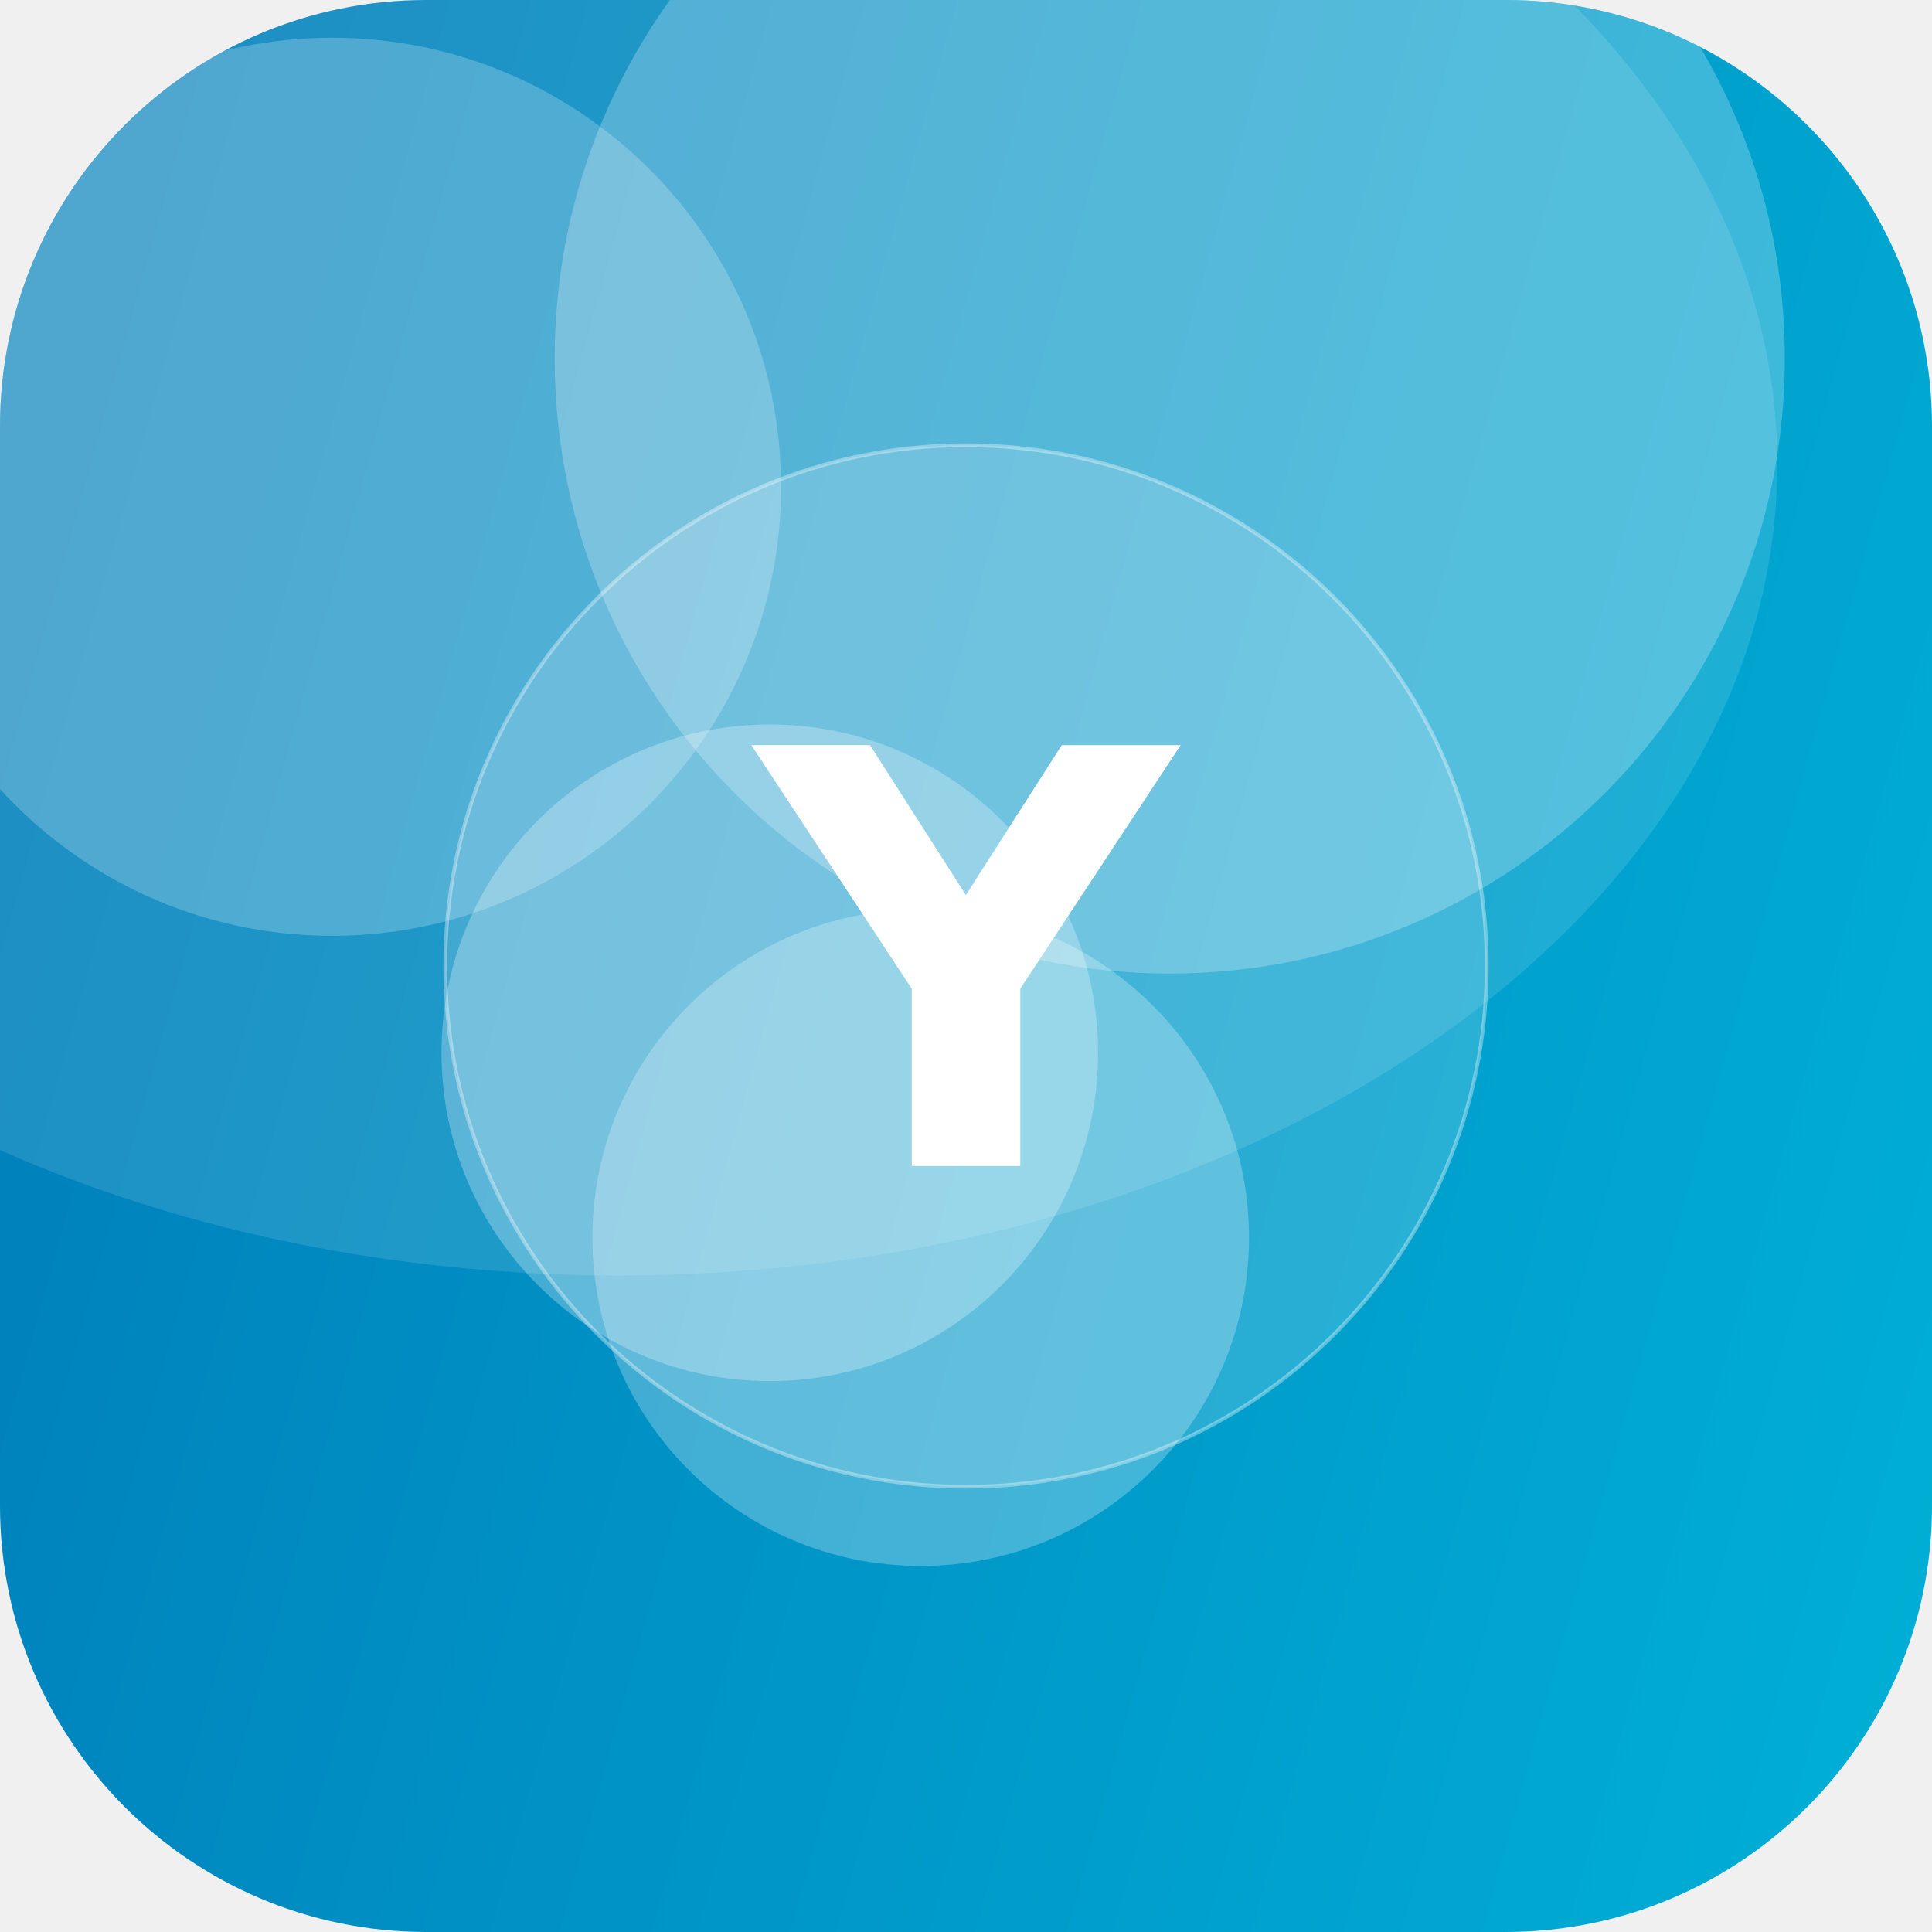
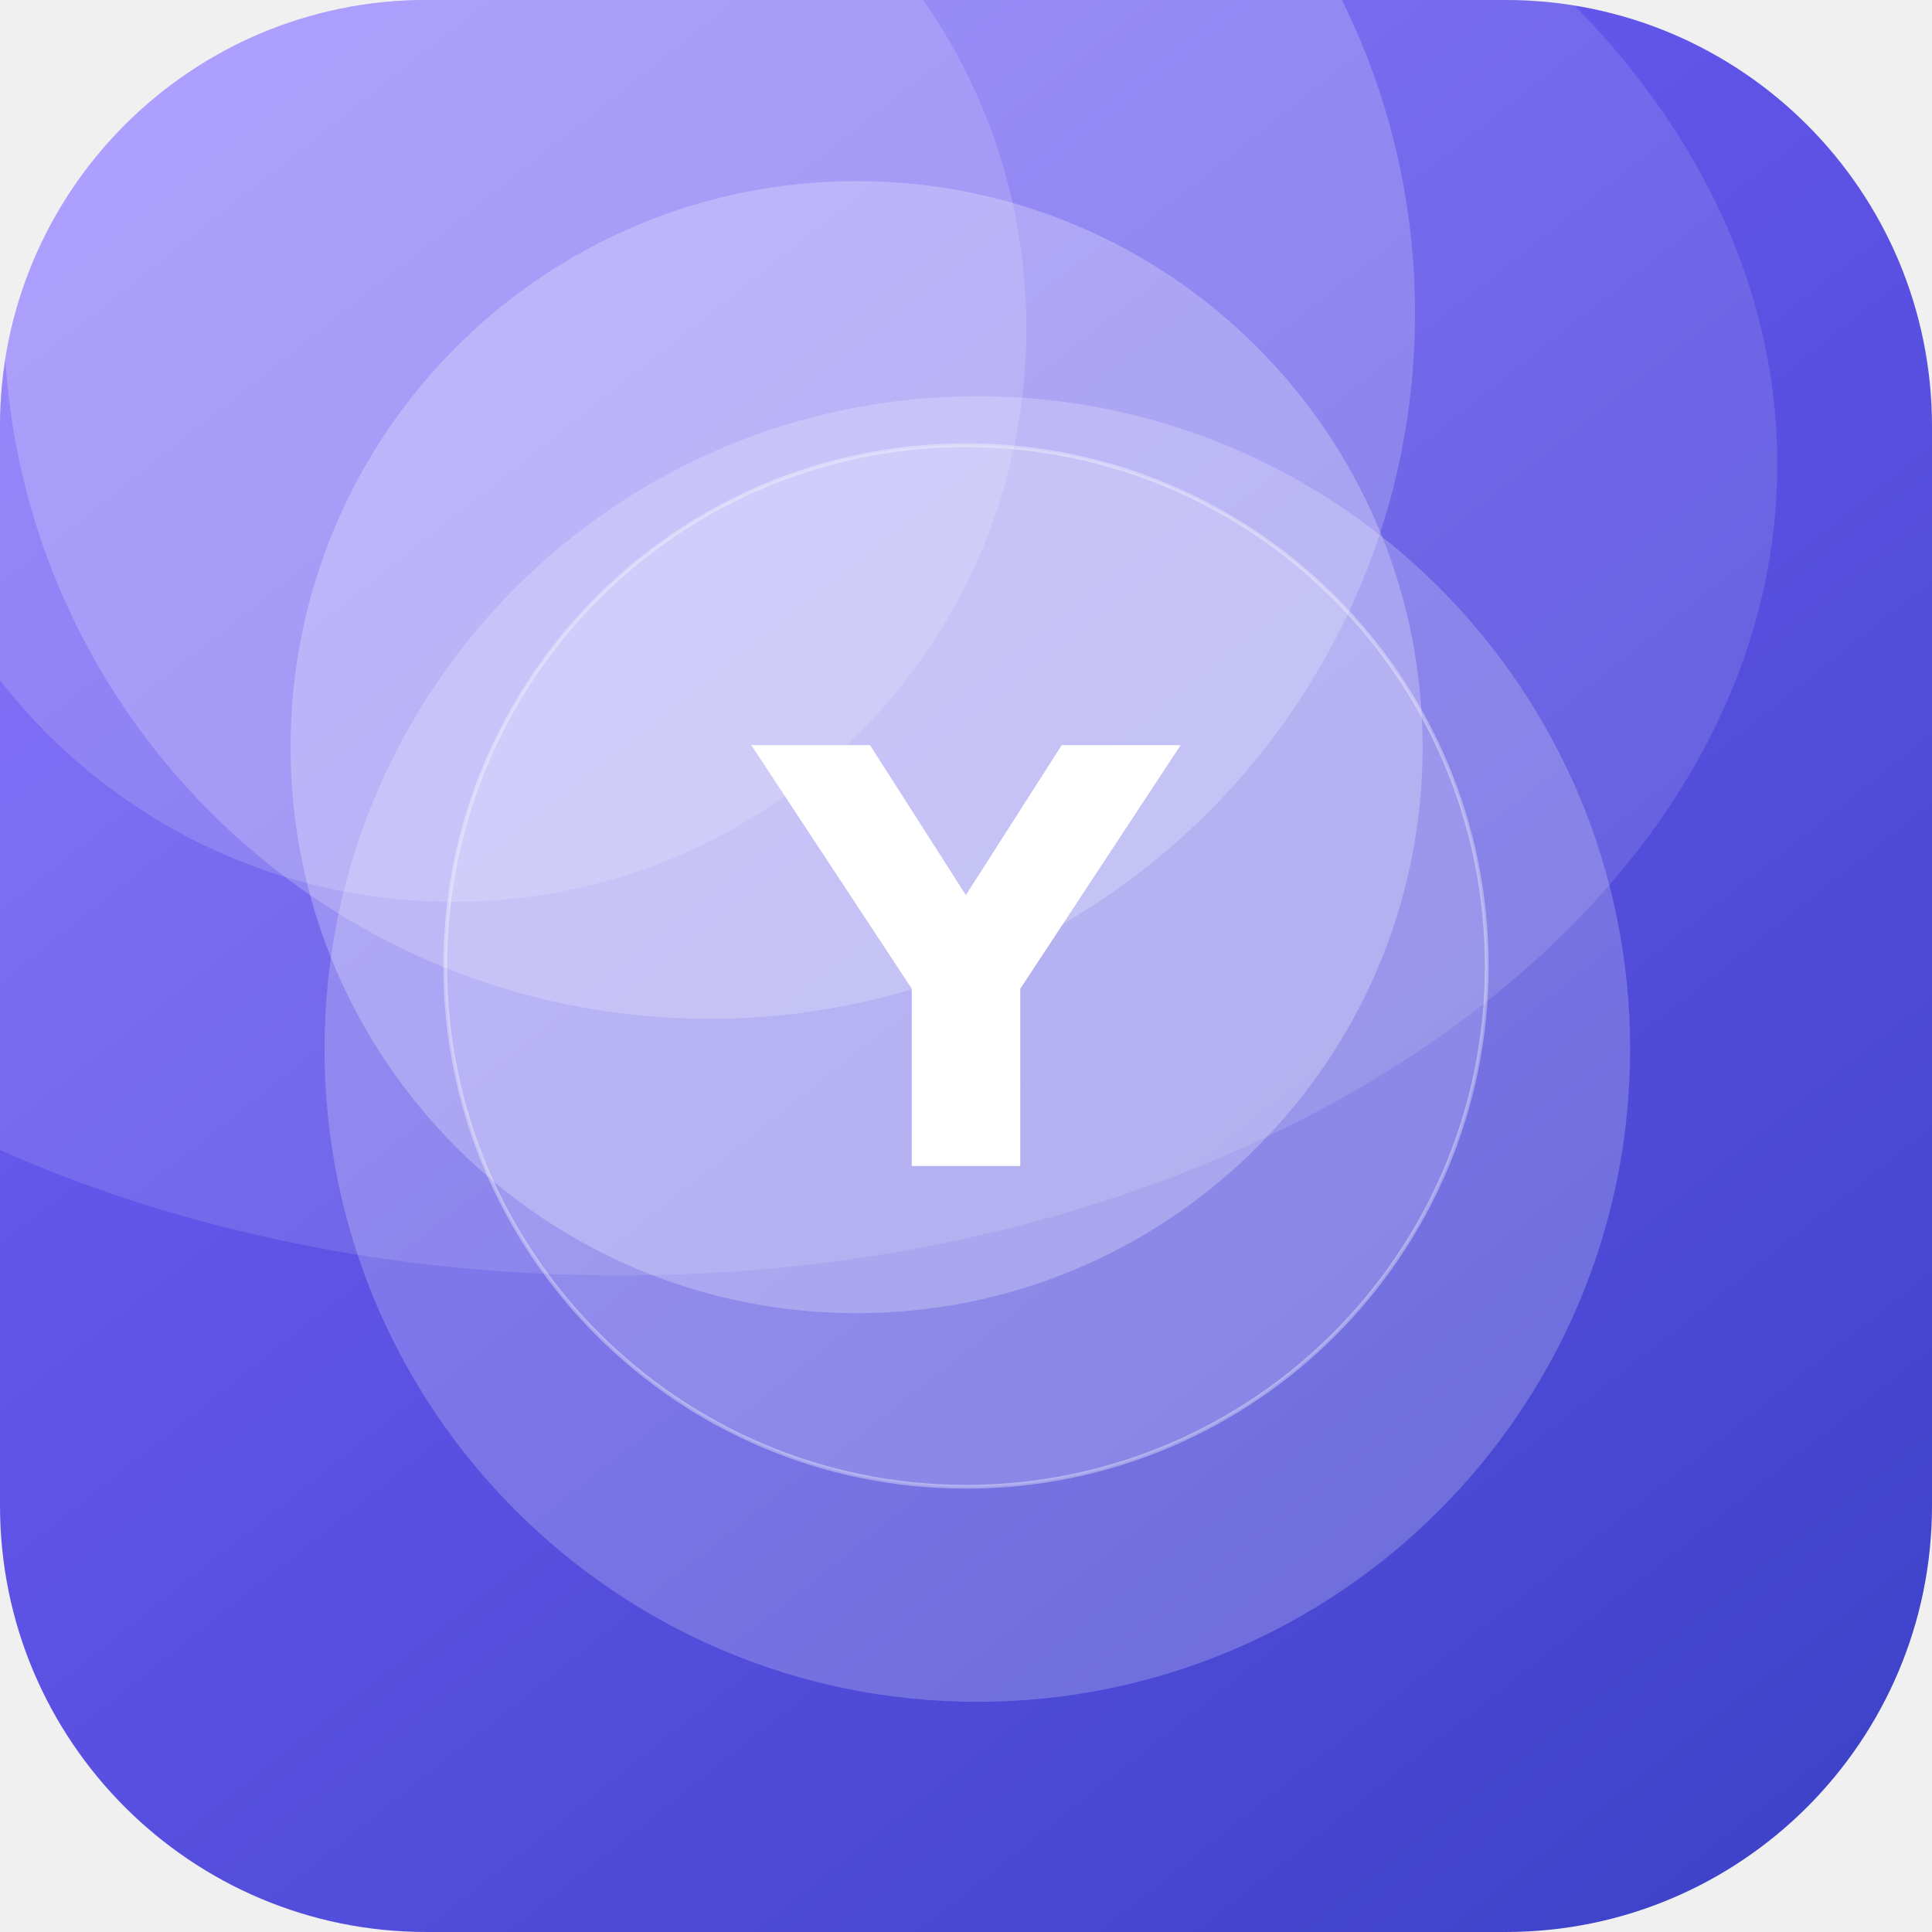
<svg xmlns="http://www.w3.org/2000/svg" width="512" height="512" viewBox="0 0 512 512">
  <defs>
-     <linearGradient id="g" x1="0" y1="0" x2="1" y2="1" gradientTransform="rotate(151 0.5 0.5)">
-       <stop offset="0" stop-color="#00B4D8" />
-       <stop offset="1" stop-color="#0077B6" />
+     <linearGradient id="g" x1="0" y1="0" x2="1" y2="1" gradientTransform="rotate(6 0.5 0.5)">
+       <stop offset="0" stop-color="#7B61FF" />
+       <stop offset="1" stop-color="#3A41C6" />
    </linearGradient>
    <clipPath id="c">
      <rect width="512" height="512" rx="113" />
    </clipPath>
  </defs>
  <g clip-path="url(#c)">
    <rect width="512" height="512" fill="url(#g)" />
-     <circle cx="244" cy="328" r="87" fill="#FFFFFF" fill-opacity="0.26" />
-     <circle cx="204" cy="279" r="87" fill="#FFFFFF" fill-opacity="0.27" />
-     <circle cx="88" cy="129" r="119" fill="#FFFFFF" fill-opacity="0.22" />
-     <circle cx="310" cy="95" r="163" fill="#FFFFFF" fill-opacity="0.24" />
+     <circle cx="259" cy="278" r="173" fill="#FFFFFF" fill-opacity="0.21" />
+     <circle cx="227" cy="198" r="150" fill="#FFFFFF" fill-opacity="0.25" />
+     <circle cx="120" cy="87" r="152" fill="#FFFFFF" fill-opacity="0.15" />
+     <circle cx="188" cy="83" r="187" fill="#FFFFFF" fill-opacity="0.20" />
    <ellipse cx="164" cy="123" rx="307" ry="215" fill="#FFFFFF" fill-opacity="0.12" />
    <circle cx="256" cy="256" r="138" fill="#FFFFFF" fill-opacity="0.16" stroke="#FFFFFF" stroke-opacity="0.35" />
    <text x="50%" y="50%" dy="53" text-anchor="middle" font-family="DejaVu Sans, Helvetica, Arial, sans-serif" font-weight="bold" font-size="153" fill="#FFFFFF">Y</text>
  </g>
</svg>
